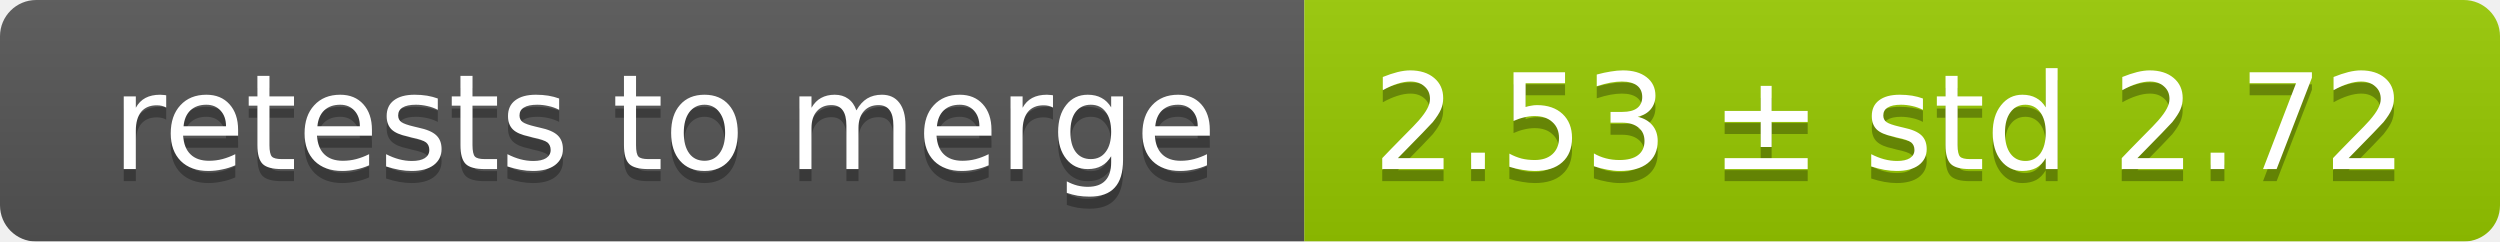
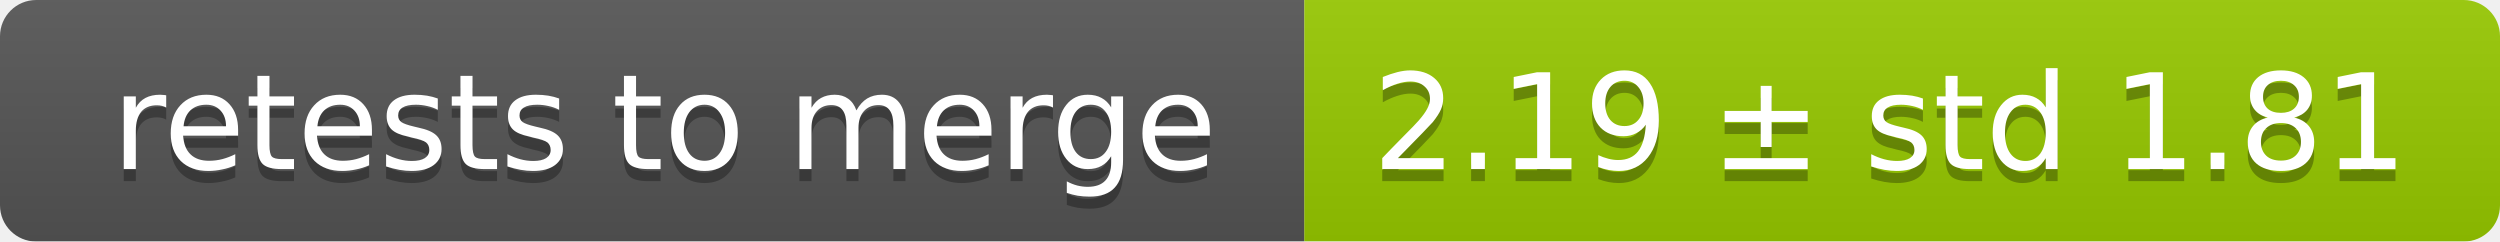
<svg xmlns="http://www.w3.org/2000/svg" width="207" height="20">
  <linearGradient id="smooth" x2="0" y2="100%">
    <stop offset="0" stop-color="#bbb" stop-opacity=".1" />
    <stop offset="1" stop-opacity=".1" />
  </linearGradient>
  <mask id="round">
    <rect width="207" height="20" rx="3" fill="#fff" />
  </mask>
  <g mask="url(#round)">
    <rect width="108" height="20" fill="#555" />
    <rect x="108" width="99" height="20" fill="#97ca00" />
    <rect width="207" height="20" fill="url(#smooth)" />
  </g>
  <g fill="#fff" text-anchor="middle" font-family="DejaVu Sans,Verdana,Geneva,sans-serif" font-size="11">
    <text x="55" y="15" fill="#010101" fill-opacity=".3">retests to merge</text>
    <text x="55" y="14">retests to merge</text>
-     <text x="156.5" y="15" fill="#010101" fill-opacity=".3">2.53 ± std 2.72</text>
-     <text x="156.5" y="14">2.53 ± std 2.72</text>
+     <text x="156.5" y="15" fill="#010101" fill-opacity=".3">2.19 ± std 1.81</text>
+     <text x="156.5" y="14">2.19 ± std 1.81</text>
  </g>
</svg>
